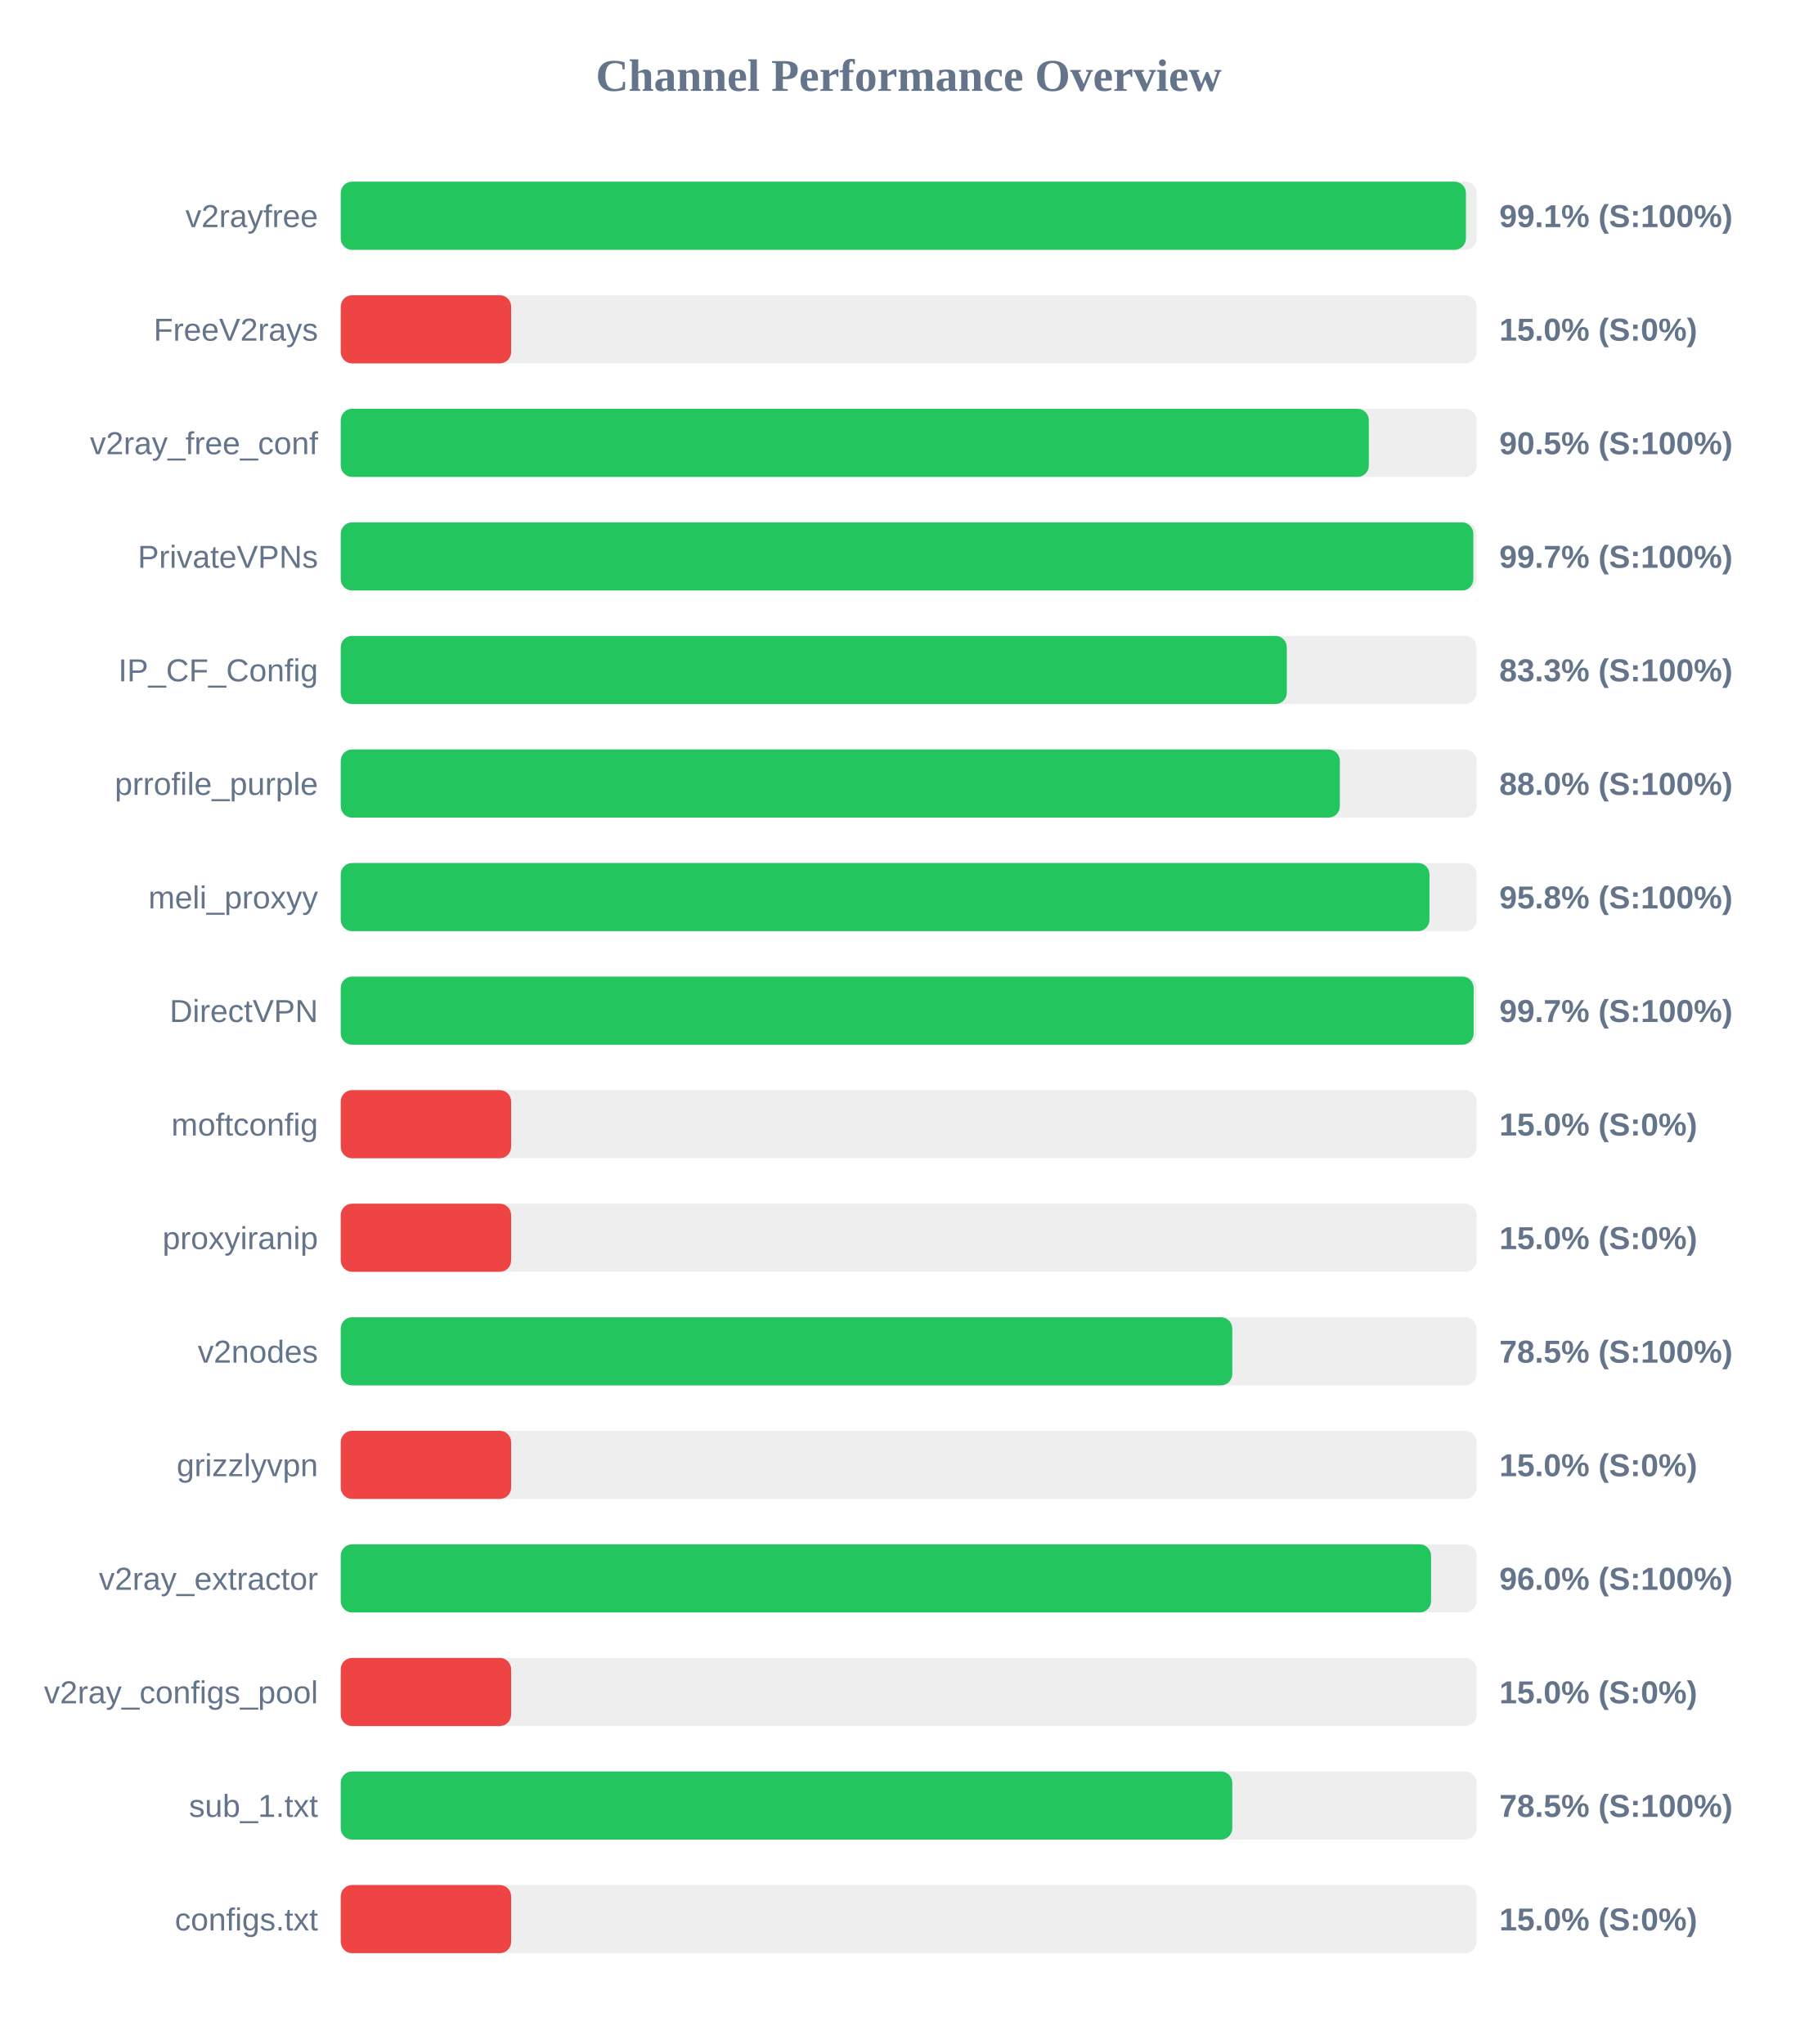
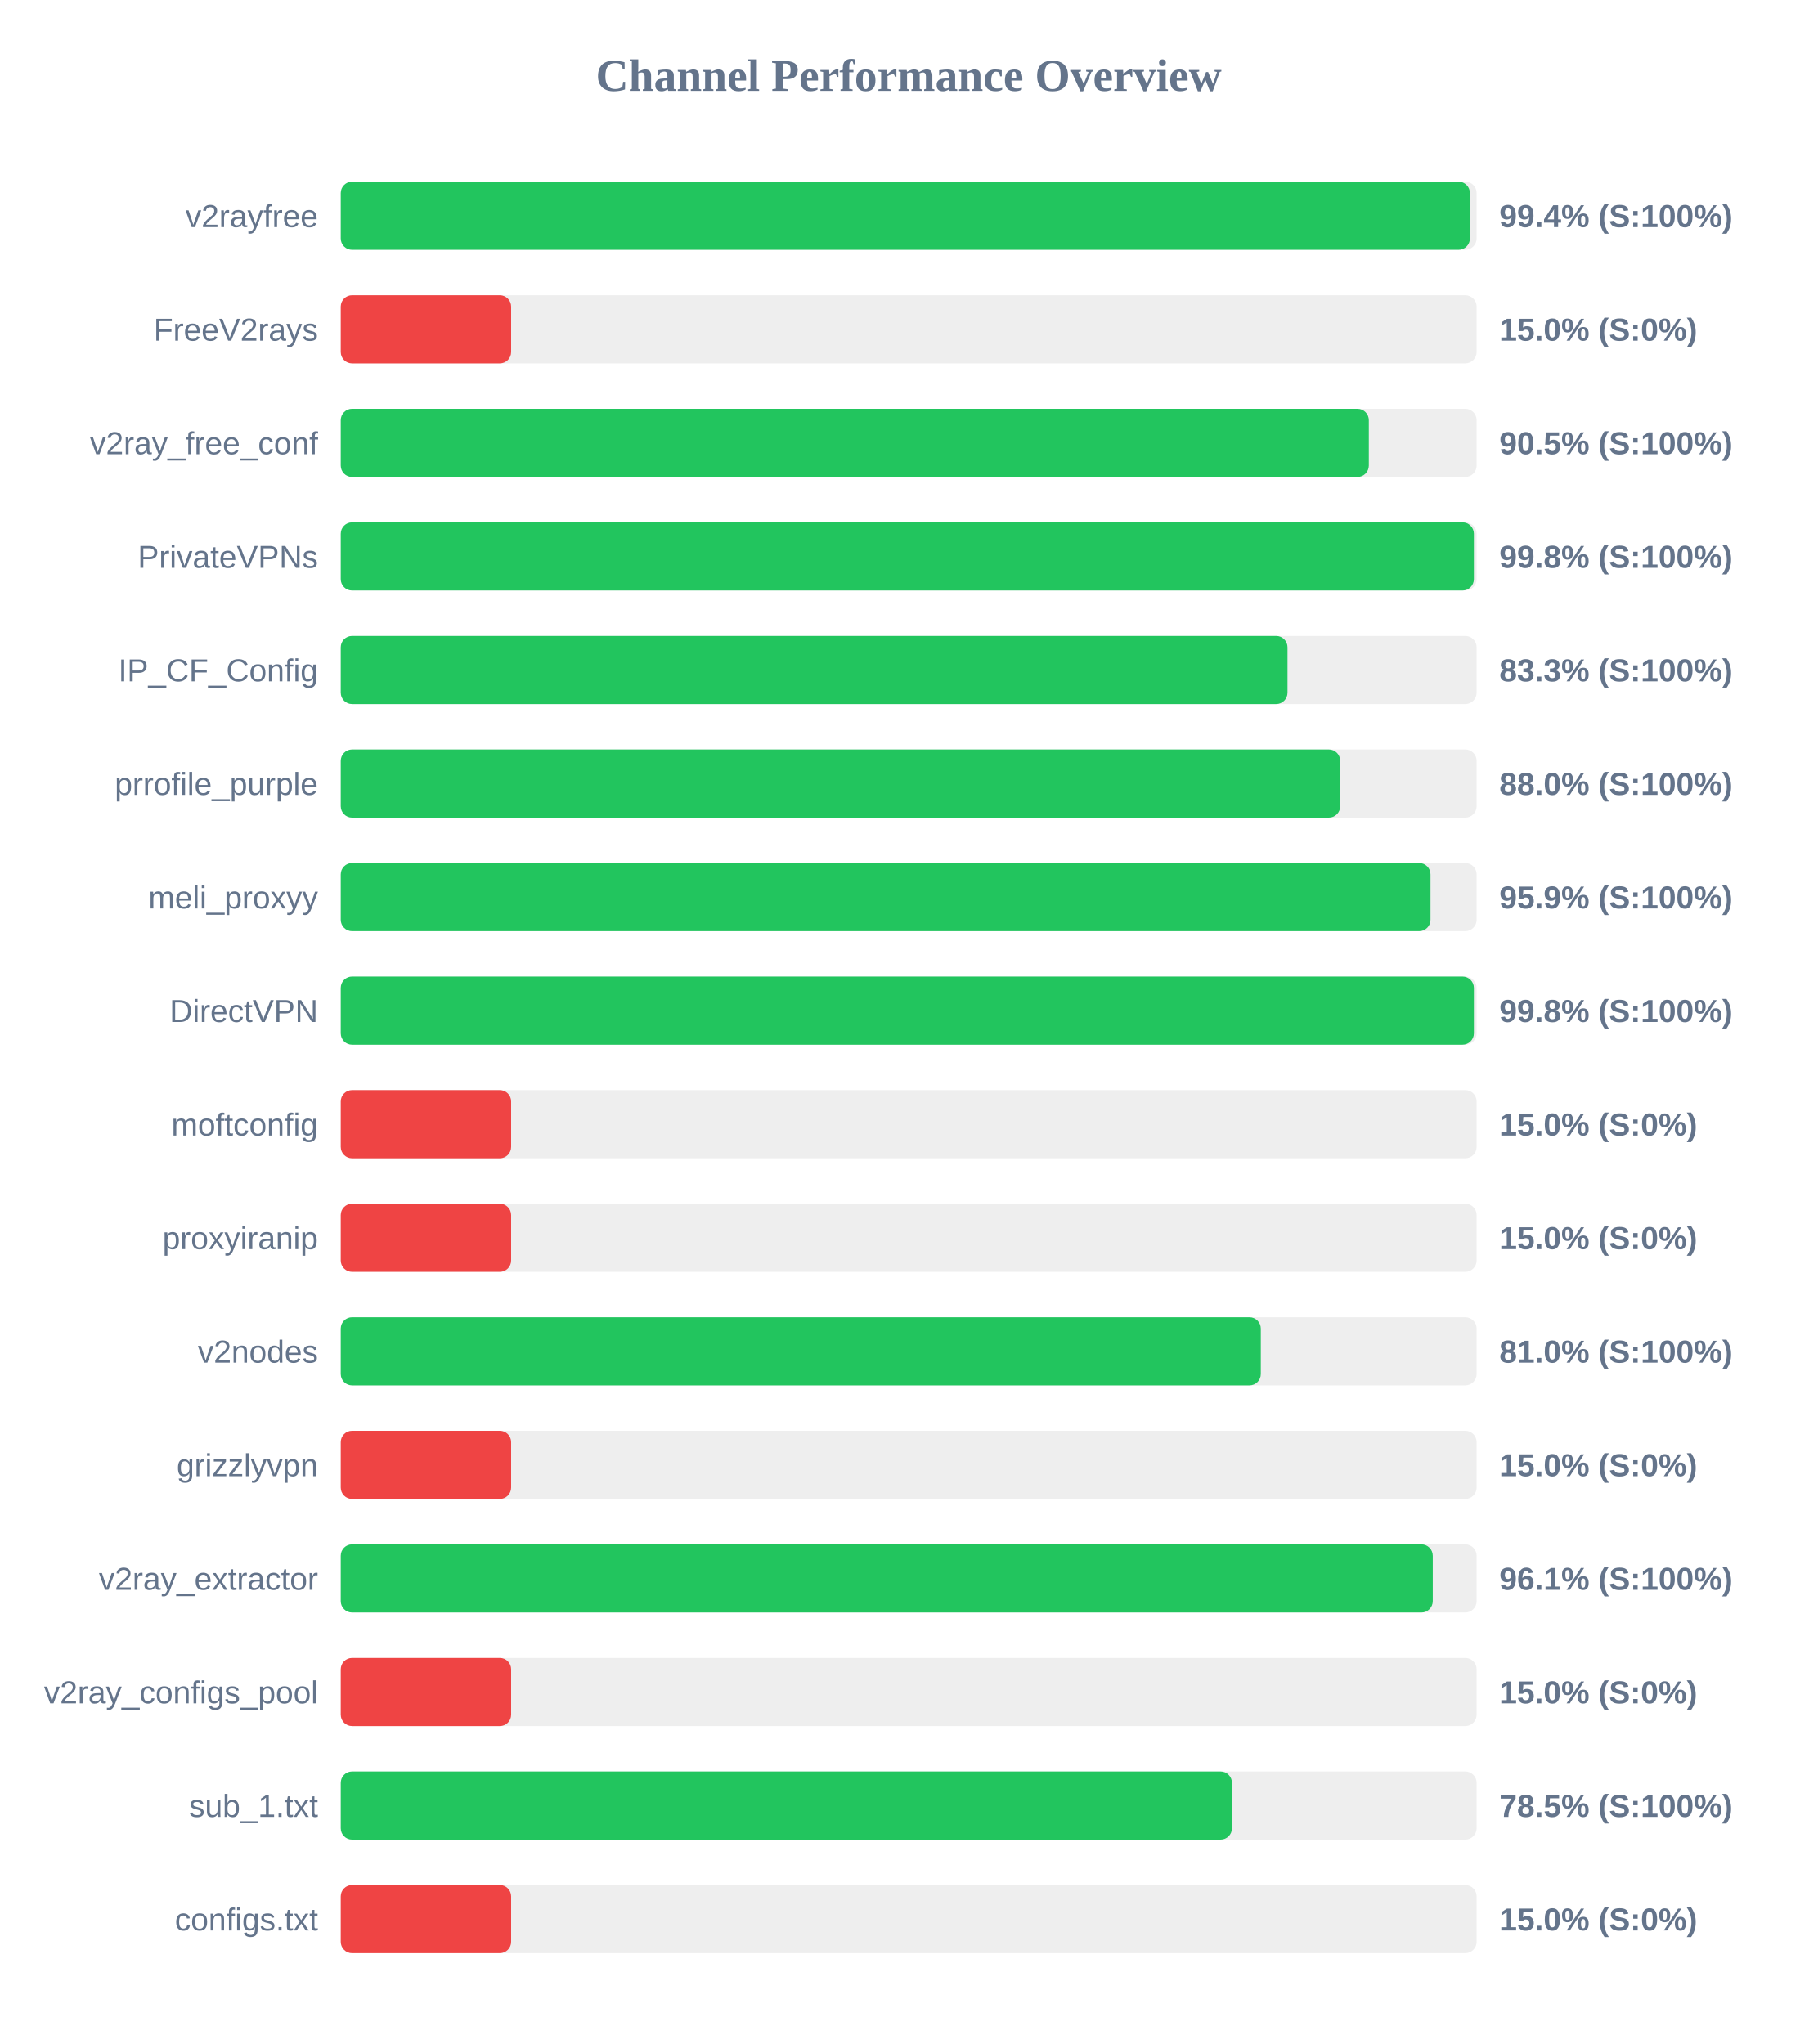
<svg xmlns="http://www.w3.org/2000/svg" width="800" height="900" version="1.1">
  <style>
        .row { font: 14px Arial; fill: #64748b; }
        .score { font: bold 14px Arial; fill: #64748b; }
    </style>
  <text x="400" y="40" text-anchor="middle" font-size="20px" font-weight="bold" fill="#64748b">Channel Performance Overview</text>
  <rect x="150" y="80" width="500" height="30" fill="#eee" rx="5" />
-   <rect x="150" y="80" width="495.3" height="30" fill="#22c55e" rx="5" />
+   <rect x="150" y="80" width="497.05" height="30" fill="#22c55e" rx="5" />
  <text x="140" y="100" text-anchor="end" class="row">v2rayfree</text>
-   <text x="660" y="100" text-anchor="start" class="score">99.1% (S:100%)</text>
+   <text x="660" y="100" text-anchor="start" class="score">99.4% (S:100%)</text>
  <rect x="150" y="130" width="500" height="30" fill="#eee" rx="5" />
  <rect x="150" y="130" width="75.0" height="30" fill="#ef4444" rx="5" />
  <text x="140" y="150" text-anchor="end" class="row">FreeV2rays</text>
  <text x="660" y="150" text-anchor="start" class="score">15.0% (S:0%)</text>
  <rect x="150" y="180" width="500" height="30" fill="#eee" rx="5" />
  <rect x="150" y="180" width="452.55" height="30" fill="#22c55e" rx="5" />
  <text x="140" y="200" text-anchor="end" class="row">v2ray_free_conf</text>
  <text x="660" y="200" text-anchor="start" class="score">90.5% (S:100%)</text>
  <rect x="150" y="230" width="500" height="30" fill="#eee" rx="5" />
-   <rect x="150" y="230" width="498.55" height="30" fill="#22c55e" rx="5" />
+   <rect x="150" y="230" width="498.8" height="30" fill="#22c55e" rx="5" />
  <text x="140" y="250" text-anchor="end" class="row">PrivateVPNs</text>
-   <text x="660" y="250" text-anchor="start" class="score">99.7% (S:100%)</text>
+   <text x="660" y="250" text-anchor="start" class="score">99.8% (S:100%)</text>
  <rect x="150" y="280" width="500" height="30" fill="#eee" rx="5" />
-   <rect x="150" y="280" width="416.45" height="30" fill="#22c55e" rx="5" />
+   <rect x="150" y="280" width="416.75" height="30" fill="#22c55e" rx="5" />
  <text x="140" y="300" text-anchor="end" class="row">IP_CF_Config</text>
  <text x="660" y="300" text-anchor="start" class="score">83.3% (S:100%)</text>
  <rect x="150" y="330" width="500" height="30" fill="#eee" rx="5" />
-   <rect x="150" y="330" width="439.8" height="30" fill="#22c55e" rx="5" />
+   <rect x="150" y="330" width="439.95" height="30" fill="#22c55e" rx="5" />
  <text x="140" y="350" text-anchor="end" class="row">prrofile_purple</text>
  <text x="660" y="350" text-anchor="start" class="score">88.0% (S:100%)</text>
  <rect x="150" y="380" width="500" height="30" fill="#eee" rx="5" />
-   <rect x="150" y="380" width="479.25" height="30" fill="#22c55e" rx="5" />
+   <rect x="150" y="380" width="479.7" height="30" fill="#22c55e" rx="5" />
  <text x="140" y="400" text-anchor="end" class="row">meli_proxyy</text>
-   <text x="660" y="400" text-anchor="start" class="score">95.8% (S:100%)</text>
+   <text x="660" y="400" text-anchor="start" class="score">95.9% (S:100%)</text>
  <rect x="150" y="430" width="500" height="30" fill="#eee" rx="5" />
-   <rect x="150" y="430" width="498.7" height="30" fill="#22c55e" rx="5" />
+   <rect x="150" y="430" width="498.8" height="30" fill="#22c55e" rx="5" />
  <text x="140" y="450" text-anchor="end" class="row">DirectVPN</text>
-   <text x="660" y="450" text-anchor="start" class="score">99.7% (S:100%)</text>
+   <text x="660" y="450" text-anchor="start" class="score">99.8% (S:100%)</text>
  <rect x="150" y="480" width="500" height="30" fill="#eee" rx="5" />
  <rect x="150" y="480" width="75.0" height="30" fill="#ef4444" rx="5" />
  <text x="140" y="500" text-anchor="end" class="row">moftconfig</text>
  <text x="660" y="500" text-anchor="start" class="score">15.0% (S:0%)</text>
  <rect x="150" y="530" width="500" height="30" fill="#eee" rx="5" />
  <rect x="150" y="530" width="75.0" height="30" fill="#ef4444" rx="5" />
  <text x="140" y="550" text-anchor="end" class="row">proxyiranip</text>
  <text x="660" y="550" text-anchor="start" class="score">15.0% (S:0%)</text>
  <rect x="150" y="580" width="500" height="30" fill="#eee" rx="5" />
-   <rect x="150" y="580" width="392.45" height="30" fill="#22c55e" rx="5" />
+   <rect x="150" y="580" width="405.0" height="30" fill="#22c55e" rx="5" />
  <text x="140" y="600" text-anchor="end" class="row">v2nodes</text>
-   <text x="660" y="600" text-anchor="start" class="score">78.5% (S:100%)</text>
+   <text x="660" y="600" text-anchor="start" class="score">81.0% (S:100%)</text>
  <rect x="150" y="630" width="500" height="30" fill="#eee" rx="5" />
  <rect x="150" y="630" width="75.0" height="30" fill="#ef4444" rx="5" />
  <text x="140" y="650" text-anchor="end" class="row">grizzlyvpn</text>
  <text x="660" y="650" text-anchor="start" class="score">15.0% (S:0%)</text>
  <rect x="150" y="680" width="500" height="30" fill="#eee" rx="5" />
-   <rect x="150" y="680" width="479.95" height="30" fill="#22c55e" rx="5" />
+   <rect x="150" y="680" width="480.7" height="30" fill="#22c55e" rx="5" />
  <text x="140" y="700" text-anchor="end" class="row">v2ray_extractor</text>
-   <text x="660" y="700" text-anchor="start" class="score">96.0% (S:100%)</text>
+   <text x="660" y="700" text-anchor="start" class="score">96.1% (S:100%)</text>
  <rect x="150" y="730" width="500" height="30" fill="#eee" rx="5" />
  <rect x="150" y="730" width="75.0" height="30" fill="#ef4444" rx="5" />
  <text x="140" y="750" text-anchor="end" class="row">v2ray_configs_pool</text>
  <text x="660" y="750" text-anchor="start" class="score">15.0% (S:0%)</text>
  <rect x="150" y="780" width="500" height="30" fill="#eee" rx="5" />
-   <rect x="150" y="780" width="392.45" height="30" fill="#22c55e" rx="5" />
+   <rect x="150" y="780" width="392.3" height="30" fill="#22c55e" rx="5" />
  <text x="140" y="800" text-anchor="end" class="row">sub_1.txt</text>
  <text x="660" y="800" text-anchor="start" class="score">78.5% (S:100%)</text>
  <rect x="150" y="830" width="500" height="30" fill="#eee" rx="5" />
  <rect x="150" y="830" width="75.0" height="30" fill="#ef4444" rx="5" />
  <text x="140" y="850" text-anchor="end" class="row">configs.txt</text>
  <text x="660" y="850" text-anchor="start" class="score">15.0% (S:0%)</text>
</svg>
